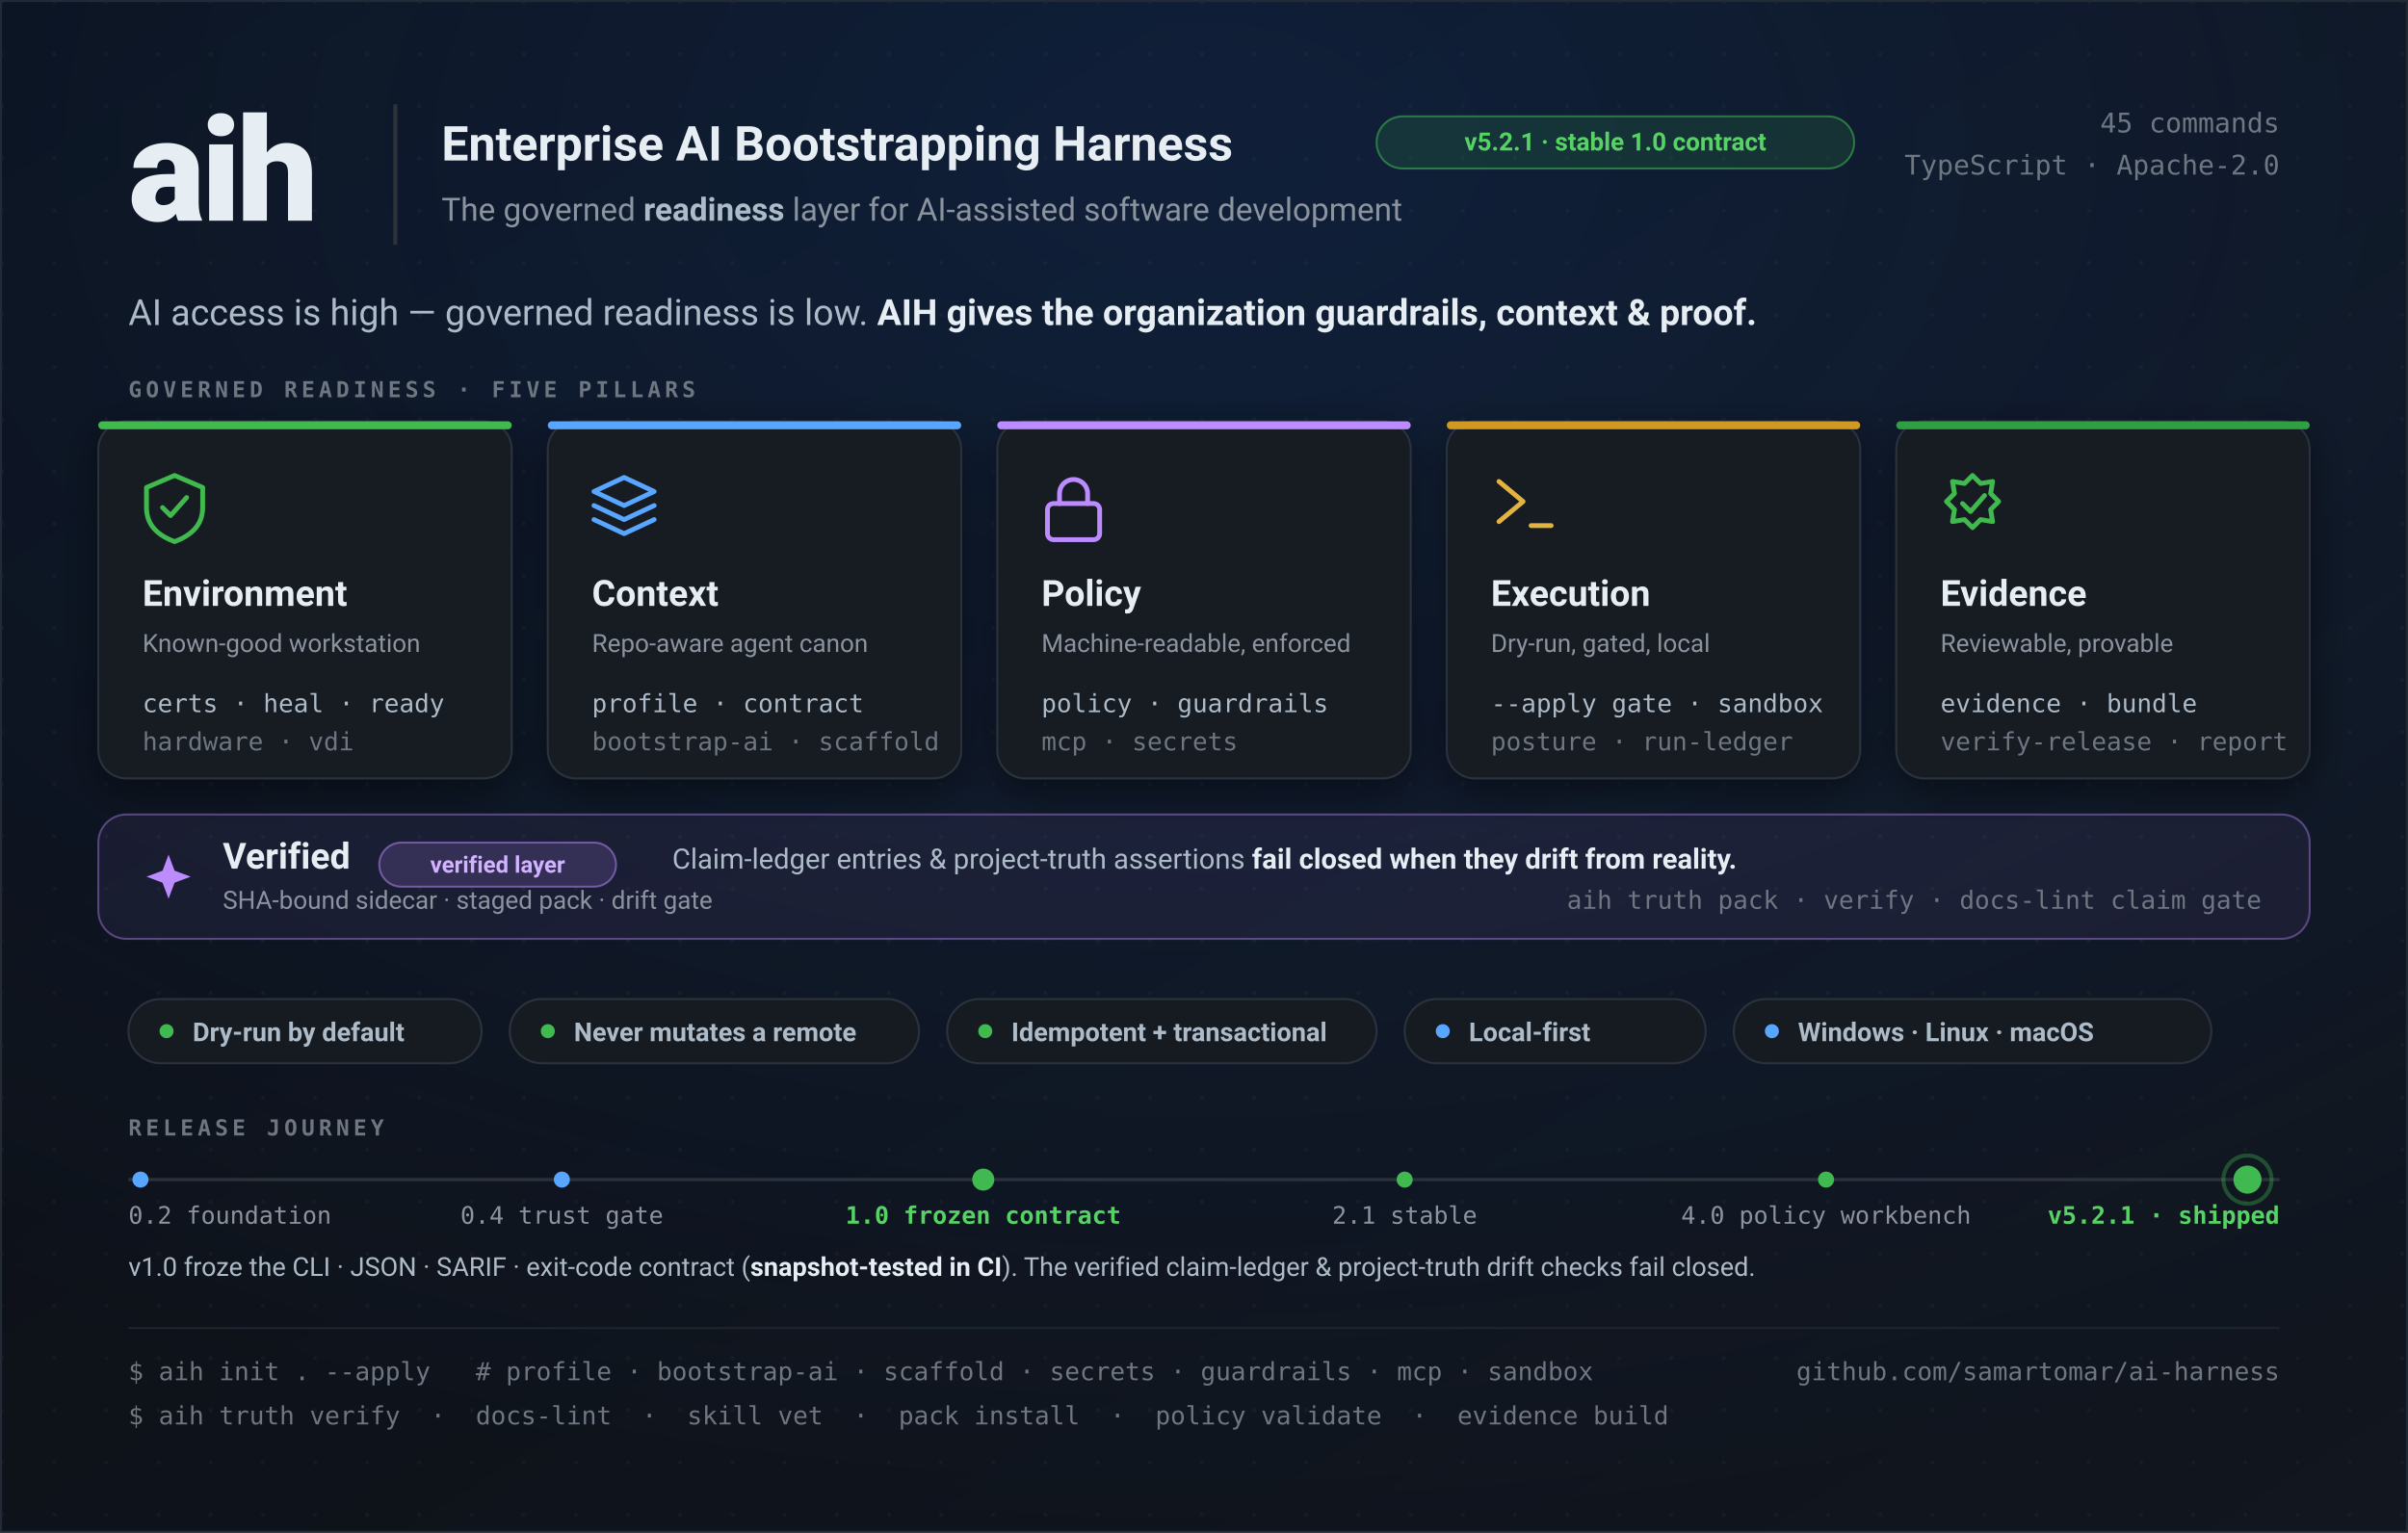
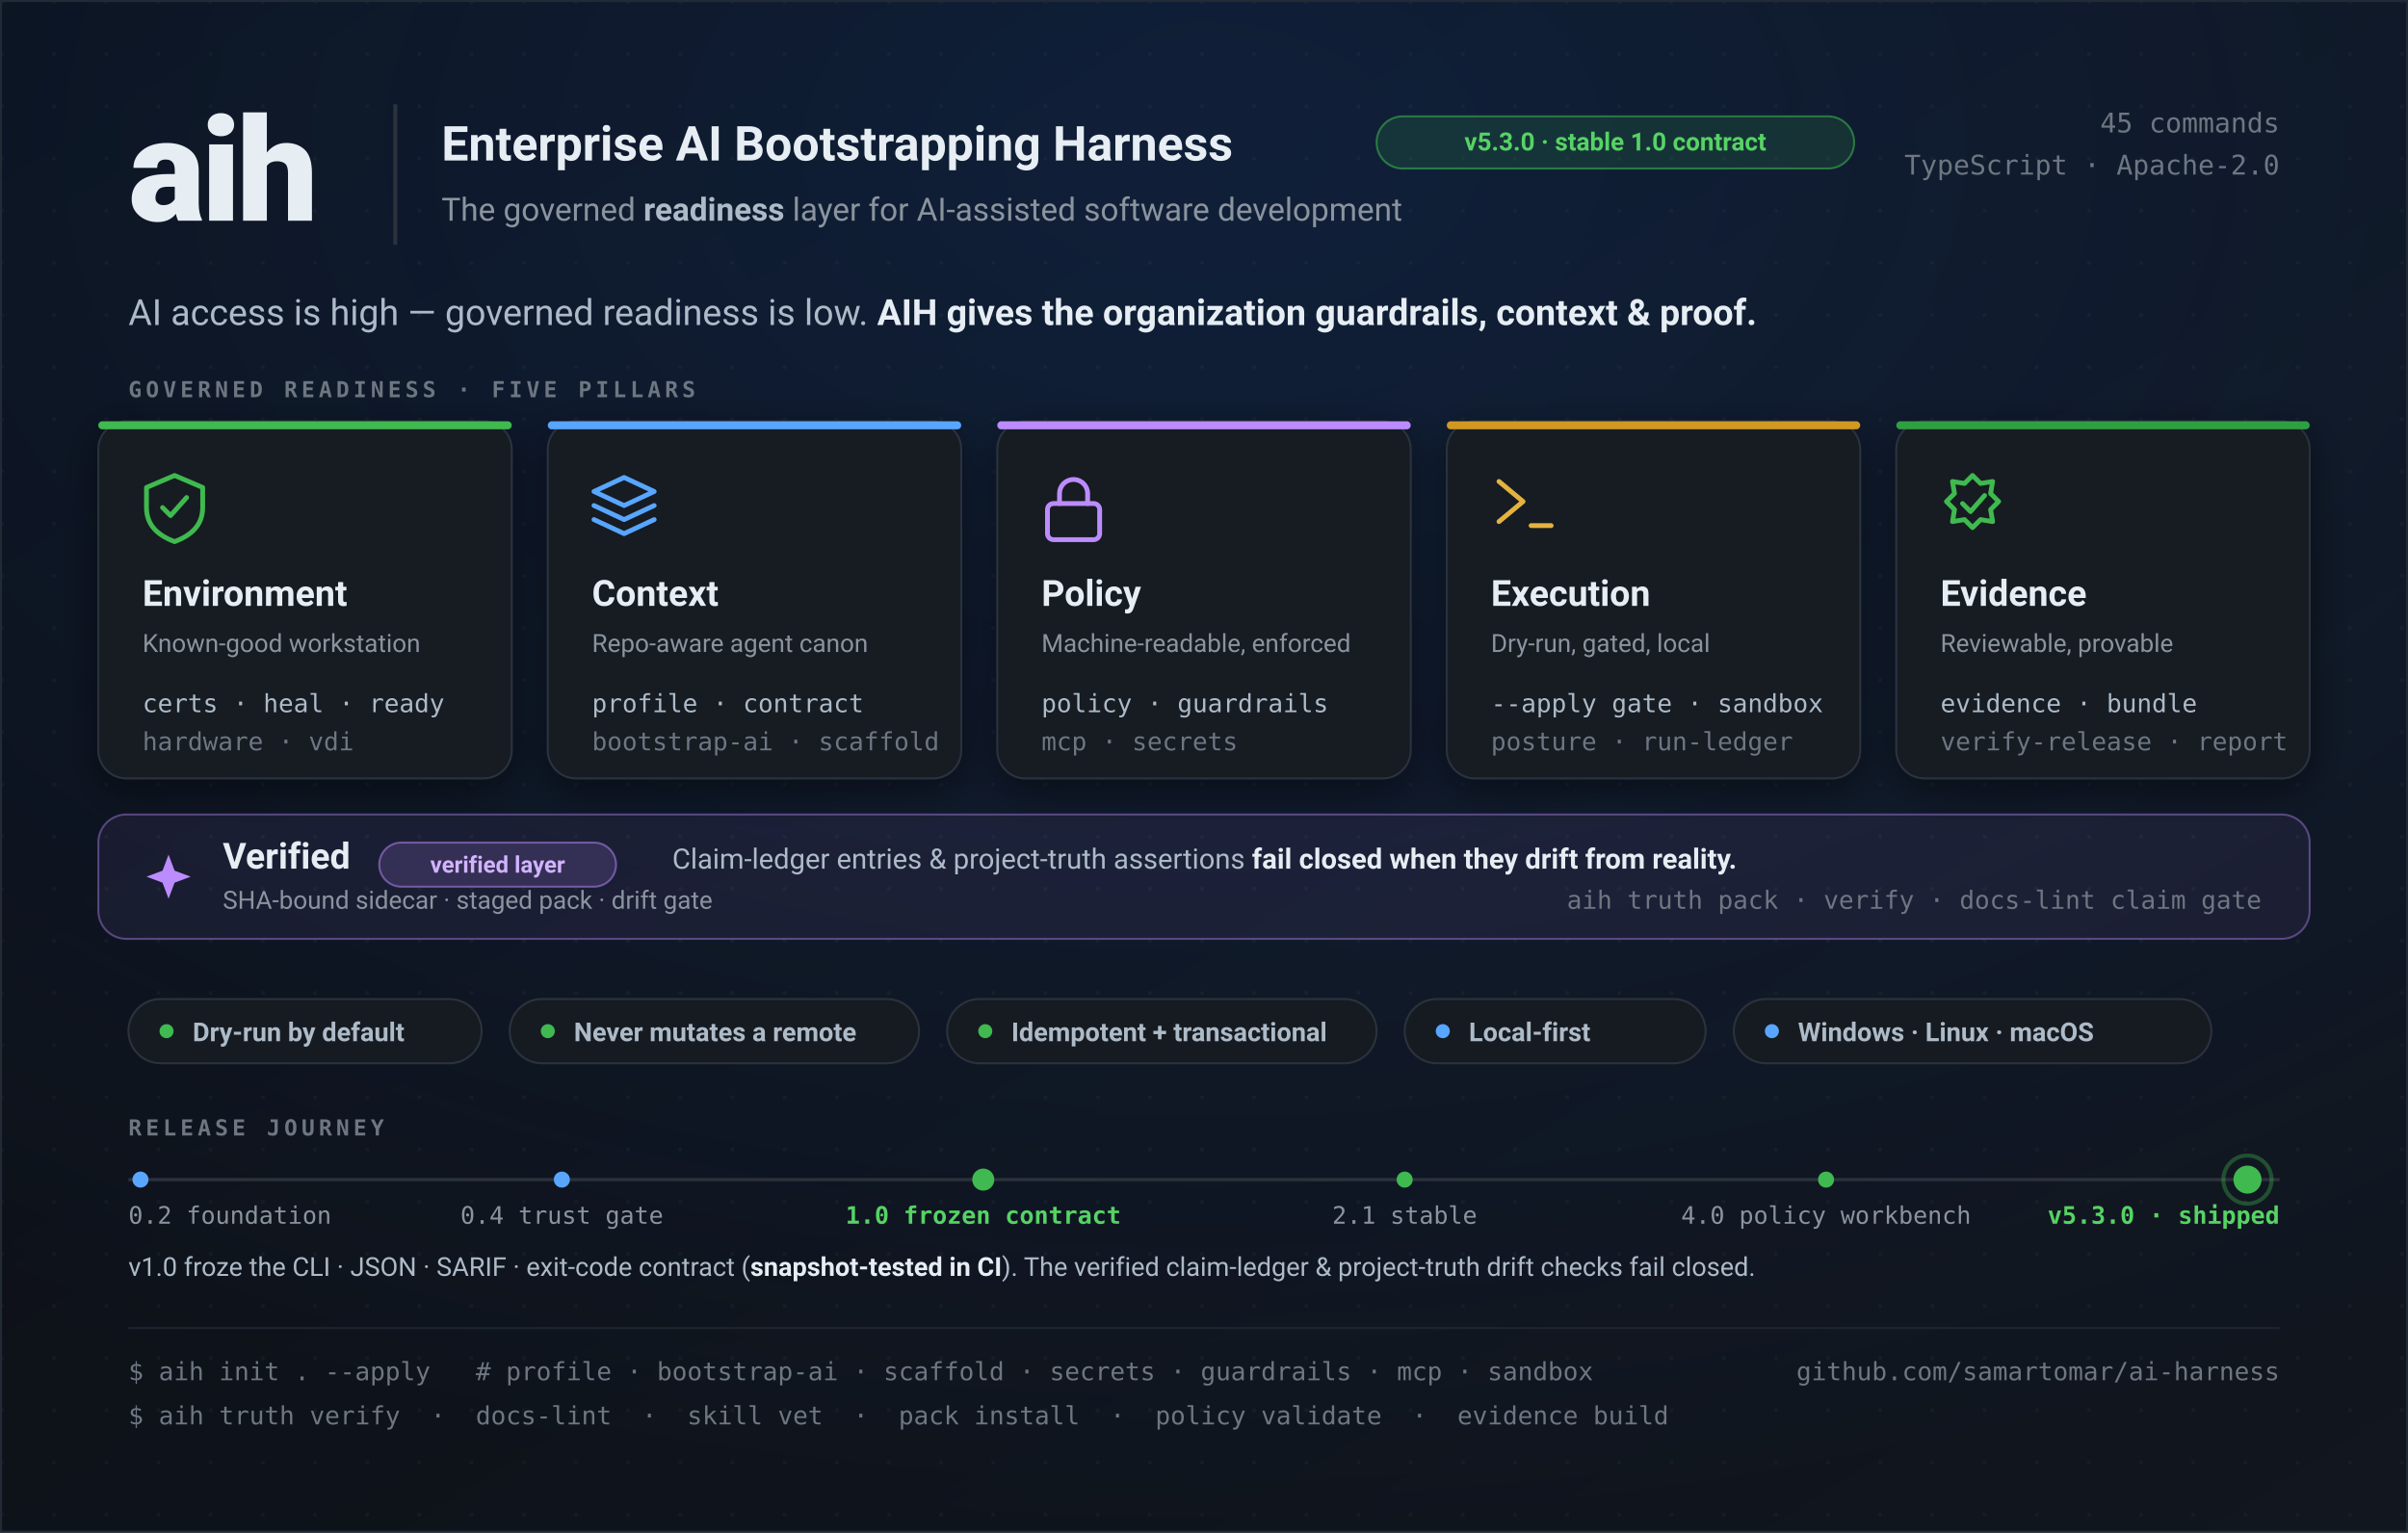
<svg xmlns="http://www.w3.org/2000/svg" width="1200" height="764" viewBox="0 0 1200 764" role="img" font-family="ui-sans-serif, -apple-system, Segoe UI, Roboto, sans-serif">
  <defs>
    <linearGradient id="bg" x1="0" y1="0" x2="1" y2="1">
      <stop offset="0" stop-color="#0b0e14" />
      <stop offset="1" stop-color="#11161f" />
    </linearGradient>
    <radialGradient id="glow" cx="0.5" cy="0.1" r="0.9">
      <stop offset="0" stop-color="#1f6feb" stop-opacity="0.16" />
      <stop offset="1" stop-color="#1f6feb" stop-opacity="0" />
    </radialGradient>
    <pattern id="dots" width="26" height="26" patternUnits="userSpaceOnUse">
      <circle cx="1" cy="1" r="1" fill="#ffffff" fill-opacity="0.035" />
    </pattern>
    <filter id="soft" x="-20%" y="-20%" width="140%" height="140%">
      <feDropShadow dx="0" dy="6" stdDeviation="10" flood-color="#000000" flood-opacity="0.45" />
    </filter>
  </defs>
  <rect width="1200" height="764" fill="url(#bg)" />
  <rect width="1200" height="764" fill="url(#dots)" />
  <rect width="1200" height="764" fill="url(#glow)" />
  <rect x="0.5" y="0.5" width="1199" height="763" fill="none" stroke="#222a35" stroke-width="1" />
  <text x="64" y="110" font-size="72" font-weight="800" fill="#e6edf3" letter-spacing="-2">aih</text>
  <rect x="196" y="52" width="2" height="70" fill="#2b323c" />
  <text x="220" y="80" font-size="24" font-weight="700" fill="#e6edf3">Enterprise AI Bootstrapping Harness</text>
  <g transform="translate(686,58)">
    <rect width="238" height="26" rx="13" fill="#3fb950" fill-opacity="0.14" stroke="#3fb950" stroke-opacity="0.55" />
-     <text x="119" y="17" font-size="12.5" font-weight="700" fill="#56d364" text-anchor="middle">v5.2.1 · stable 1.0 contract</text>
+     <text x="119" y="17" font-size="12.5" font-weight="700" fill="#56d364" text-anchor="middle">v5.3.0 · stable 1.0 contract</text>
  </g>
  <text x="220" y="110" font-size="16" fill="#8b949e">The governed <tspan fill="#adbac7" font-weight="600">readiness</tspan> layer for AI-assisted software development</text>
  <g transform="translate(1136,66)" text-anchor="end" font-family="ui-monospace, SFMono-Regular, Menlo, monospace">
    <text x="0" y="0" font-size="13.5" fill="#6e7681">45 commands</text>
    <text x="0" y="21" font-size="13.5" fill="#6e7681">TypeScript · Apache-2.0</text>
  </g>
  <text x="64" y="162" font-size="18" fill="#adbac7">AI access is high — governed readiness is low. <tspan fill="#e6edf3" font-weight="600">AIH gives the organization guardrails, context &amp; proof.</tspan>
  </text>
  <text x="64" y="198" font-size="11" font-weight="700" fill="#6e7681" letter-spacing="2" font-family="ui-monospace, Menlo, monospace">GOVERNED READINESS · FIVE PILLARS</text>
  <g filter="url(#soft)">
    <g transform="translate(49,210)">
      <rect width="206" height="178" rx="14" fill="#151a22" stroke="#2b323c" />
      <rect width="206" height="4" rx="2" fill="#3fb950" />
      <g transform="translate(22,26)" stroke="#3fb950" stroke-width="2.4" fill="none" stroke-linecap="round" stroke-linejoin="round">
        <path d="M16 1 L30 7 V17 C30 26 24 31 16 34 C8 31 2 26 2 17 V7 Z" />
        <path d="M10 17 l4 4 l8 -9" />
      </g>
      <text x="22" y="92" font-size="18" font-weight="700" fill="#e6edf3">Environment</text>
      <text x="22" y="115" font-size="12.5" fill="#8b949e">Known-good workstation</text>
      <text x="22" y="145" font-size="12.5" fill="#adbac7" font-family="ui-monospace, Menlo, monospace">certs · heal · ready</text>
      <text x="22" y="164" font-size="12.5" fill="#6e7681" font-family="ui-monospace, Menlo, monospace">hardware · vdi</text>
    </g>
    <g transform="translate(273,210)">
      <rect width="206" height="178" rx="14" fill="#151a22" stroke="#2b323c" />
      <rect width="206" height="4" rx="2" fill="#58a6ff" />
      <g transform="translate(22,26)" stroke="#58a6ff" stroke-width="2.4" fill="none" stroke-linejoin="round" stroke-linecap="round">
        <path d="M16 2 L31 9 L16 16 L1 9 Z" />
        <path d="M1 16 L16 23 L31 16" />
        <path d="M1 23 L16 30 L31 23" />
      </g>
      <text x="22" y="92" font-size="18" font-weight="700" fill="#e6edf3">Context</text>
      <text x="22" y="115" font-size="12.5" fill="#8b949e">Repo-aware agent canon</text>
      <text x="22" y="145" font-size="12.5" fill="#adbac7" font-family="ui-monospace, Menlo, monospace">profile · contract</text>
      <text x="22" y="164" font-size="12.5" fill="#6e7681" font-family="ui-monospace, Menlo, monospace">bootstrap-ai · scaffold</text>
    </g>
    <g transform="translate(497,210)">
      <rect width="206" height="178" rx="14" fill="#151a22" stroke="#2b323c" />
      <rect width="206" height="4" rx="2" fill="#bc8cff" />
      <g transform="translate(22,26)" stroke="#bc8cff" stroke-width="2.4" fill="none" stroke-linecap="round" stroke-linejoin="round">
        <rect x="3" y="15" width="26" height="18" rx="3" />
        <path d="M9 15 V10 a7 7 0 0 1 14 0 V15" />
      </g>
      <text x="22" y="92" font-size="18" font-weight="700" fill="#e6edf3">Policy</text>
      <text x="22" y="115" font-size="12.5" fill="#8b949e">Machine-readable, enforced</text>
      <text x="22" y="145" font-size="12.5" fill="#adbac7" font-family="ui-monospace, Menlo, monospace">policy · guardrails</text>
      <text x="22" y="164" font-size="12.5" fill="#6e7681" font-family="ui-monospace, Menlo, monospace">mcp · secrets</text>
    </g>
    <g transform="translate(721,210)">
      <rect width="206" height="178" rx="14" fill="#151a22" stroke="#2b323c" />
      <rect width="206" height="4" rx="2" fill="#d29922" />
      <g transform="translate(22,26)" stroke="#e3b341" stroke-width="2.4" fill="none" stroke-linecap="round" stroke-linejoin="round">
        <path d="M4 4 l12 10 l-12 10" />
        <path d="M20 26 h10" />
      </g>
      <text x="22" y="92" font-size="18" font-weight="700" fill="#e6edf3">Execution</text>
      <text x="22" y="115" font-size="12.5" fill="#8b949e">Dry-run, gated, local</text>
      <text x="22" y="145" font-size="12.5" fill="#adbac7" font-family="ui-monospace, Menlo, monospace">--apply gate · sandbox</text>
      <text x="22" y="164" font-size="12.5" fill="#6e7681" font-family="ui-monospace, Menlo, monospace">posture · run-ledger</text>
    </g>
    <g transform="translate(945,210)">
      <rect width="206" height="178" rx="14" fill="#151a22" stroke="#2b323c" />
      <rect width="206" height="4" rx="2" fill="#2ea043" />
      <g transform="translate(22,25)" stroke="#3fb950" stroke-width="2.4" fill="none" stroke-linecap="round" stroke-linejoin="round">
        <path d="M16 2 l4 4 l6 -1 l-1 6 l4 4 l-4 4 l1 6 l-6 -1 l-4 4 l-4 -4 l-6 1 l1 -6 l-4 -4 l4 -4 l-1 -6 l6 1 Z" />
        <path d="M11 16 l4 4 l7 -8" />
      </g>
      <text x="22" y="92" font-size="18" font-weight="700" fill="#e6edf3">Evidence</text>
      <text x="22" y="115" font-size="12.5" fill="#8b949e">Reviewable, provable</text>
      <text x="22" y="145" font-size="12.5" fill="#adbac7" font-family="ui-monospace, Menlo, monospace">evidence · bundle</text>
      <text x="22" y="164" font-size="12.5" fill="#6e7681" font-family="ui-monospace, Menlo, monospace">verify-release · report</text>
    </g>
  </g>
  <g transform="translate(49,406)">
    <rect width="1102" height="62" rx="14" fill="#bc8cff" fill-opacity="0.07" stroke="#bc8cff" stroke-opacity="0.4" />
    <g transform="translate(24,20)" fill="#bc8cff">
      <path d="M11 0 L14 8 L22 11 L14 14 L11 22 L8 14 L0 11 L8 8 Z" />
    </g>
    <text x="62" y="27" font-size="18" font-weight="700" fill="#e6edf3">Verified</text>
    <g transform="translate(140,14)">
      <rect width="118" height="22" rx="11" fill="#bc8cff" fill-opacity="0.16" stroke="#bc8cff" stroke-opacity="0.5" />
      <text x="59" y="15" font-size="11.5" font-weight="700" fill="#d2b3ff" text-anchor="middle">verified layer</text>
    </g>
    <text x="286" y="27" font-size="14" fill="#adbac7">Claim-ledger entries &amp; project-truth assertions <tspan fill="#e6edf3" font-weight="600">fail closed when they drift from reality.</tspan>
    </text>
    <text x="1078" y="47" font-size="12.5" fill="#6e7681" text-anchor="end" font-family="ui-monospace, Menlo, monospace">aih truth pack · verify   ·   docs-lint claim gate</text>
    <text x="62" y="47" font-size="12.5" fill="#8b949e">SHA-bound sidecar · staged pack · drift gate</text>
  </g>
  <g transform="translate(64,498)" font-size="13" font-weight="600">
    <g>
      <rect width="176" height="32" rx="16" fill="#161b22" stroke="#2b323c" />
      <circle cx="19" cy="16" r="3.5" fill="#3fb950" />
      <text x="32" y="21" fill="#adbac7">Dry-run by default</text>
    </g>
    <g transform="translate(190,0)">
      <rect width="204" height="32" rx="16" fill="#161b22" stroke="#2b323c" />
      <circle cx="19" cy="16" r="3.5" fill="#3fb950" />
      <text x="32" y="21" fill="#adbac7">Never mutates a remote</text>
    </g>
    <g transform="translate(408,0)">
      <rect width="214" height="32" rx="16" fill="#161b22" stroke="#2b323c" />
      <circle cx="19" cy="16" r="3.5" fill="#3fb950" />
      <text x="32" y="21" fill="#adbac7">Idempotent + transactional</text>
    </g>
    <g transform="translate(636,0)">
      <rect width="150" height="32" rx="16" fill="#161b22" stroke="#2b323c" />
      <circle cx="19" cy="16" r="3.5" fill="#58a6ff" />
      <text x="32" y="21" fill="#adbac7">Local-first</text>
    </g>
    <g transform="translate(800,0)">
      <rect width="238" height="32" rx="16" fill="#161b22" stroke="#2b323c" />
      <circle cx="19" cy="16" r="3.5" fill="#58a6ff" />
      <text x="32" y="21" fill="#adbac7">Windows · Linux · macOS</text>
    </g>
  </g>
  <g>
    <text x="64" y="566" font-size="11" font-weight="700" fill="#6e7681" letter-spacing="2" font-family="ui-monospace, Menlo, monospace">RELEASE JOURNEY</text>
    <line x1="64" y1="588" x2="1136" y2="588" stroke="#2b323c" stroke-width="1.6" />
    <g>
      <circle cx="70" cy="588" r="4" fill="#58a6ff" />
      <circle cx="280" cy="588" r="4" fill="#58a6ff" />
      <circle cx="490" cy="588" r="5.5" fill="#3fb950" />
      <circle cx="700" cy="588" r="4" fill="#3fb950" />
      <circle cx="910" cy="588" r="4" fill="#3fb950" />
      <circle cx="1120" cy="588" r="7" fill="#3fb950" />
      <circle cx="1120" cy="588" r="12" fill="none" stroke="#3fb950" stroke-opacity="0.35" stroke-width="2" />
    </g>
    <g font-size="12" fill="#8b949e" font-family="ui-monospace, Menlo, monospace">
      <text x="64" y="610">0.2 foundation</text>
      <text x="280" y="610" text-anchor="middle">0.4 trust gate</text>
      <text x="490" y="610" text-anchor="middle" fill="#56d364" font-weight="700">1.0 frozen contract</text>
      <text x="700" y="610" text-anchor="middle">2.1 stable</text>
      <text x="910" y="610" text-anchor="middle">4.0 policy workbench</text>
-       <text x="1136" y="610" text-anchor="end" fill="#56d364" font-weight="700">v5.2.1 · shipped</text>
+       <text x="1136" y="610" text-anchor="end" fill="#56d364" font-weight="700">v5.3.0 · shipped</text>
    </g>
    <text x="64" y="636" font-size="13" fill="#adbac7">v1.0 froze the CLI · JSON · SARIF · exit-code contract (<tspan fill="#e6edf3" font-weight="600">snapshot-tested in CI</tspan>). The verified claim-ledger &amp; project-truth drift checks fail closed.</text>
  </g>
  <line x1="64" y1="662" x2="1136" y2="662" stroke="#1d242e" />
  <text x="64" y="688" font-size="12.5" fill="#6e7681" font-family="ui-monospace, SFMono-Regular, Menlo, monospace">$ aih init . --apply   #  profile · bootstrap-ai · scaffold · secrets · guardrails · mcp · sandbox</text>
  <text x="64" y="710" font-size="12.5" fill="#6e7681" font-family="ui-monospace, SFMono-Regular, Menlo, monospace">$ aih truth verify  ·  docs-lint  ·  skill vet  ·  pack install  ·  policy validate  ·  evidence build</text>
  <text x="1136" y="688" font-size="12.5" fill="#6e7681" text-anchor="end" font-family="ui-monospace, Menlo, monospace">github.com/samartomar/ai-harness</text>
</svg>
